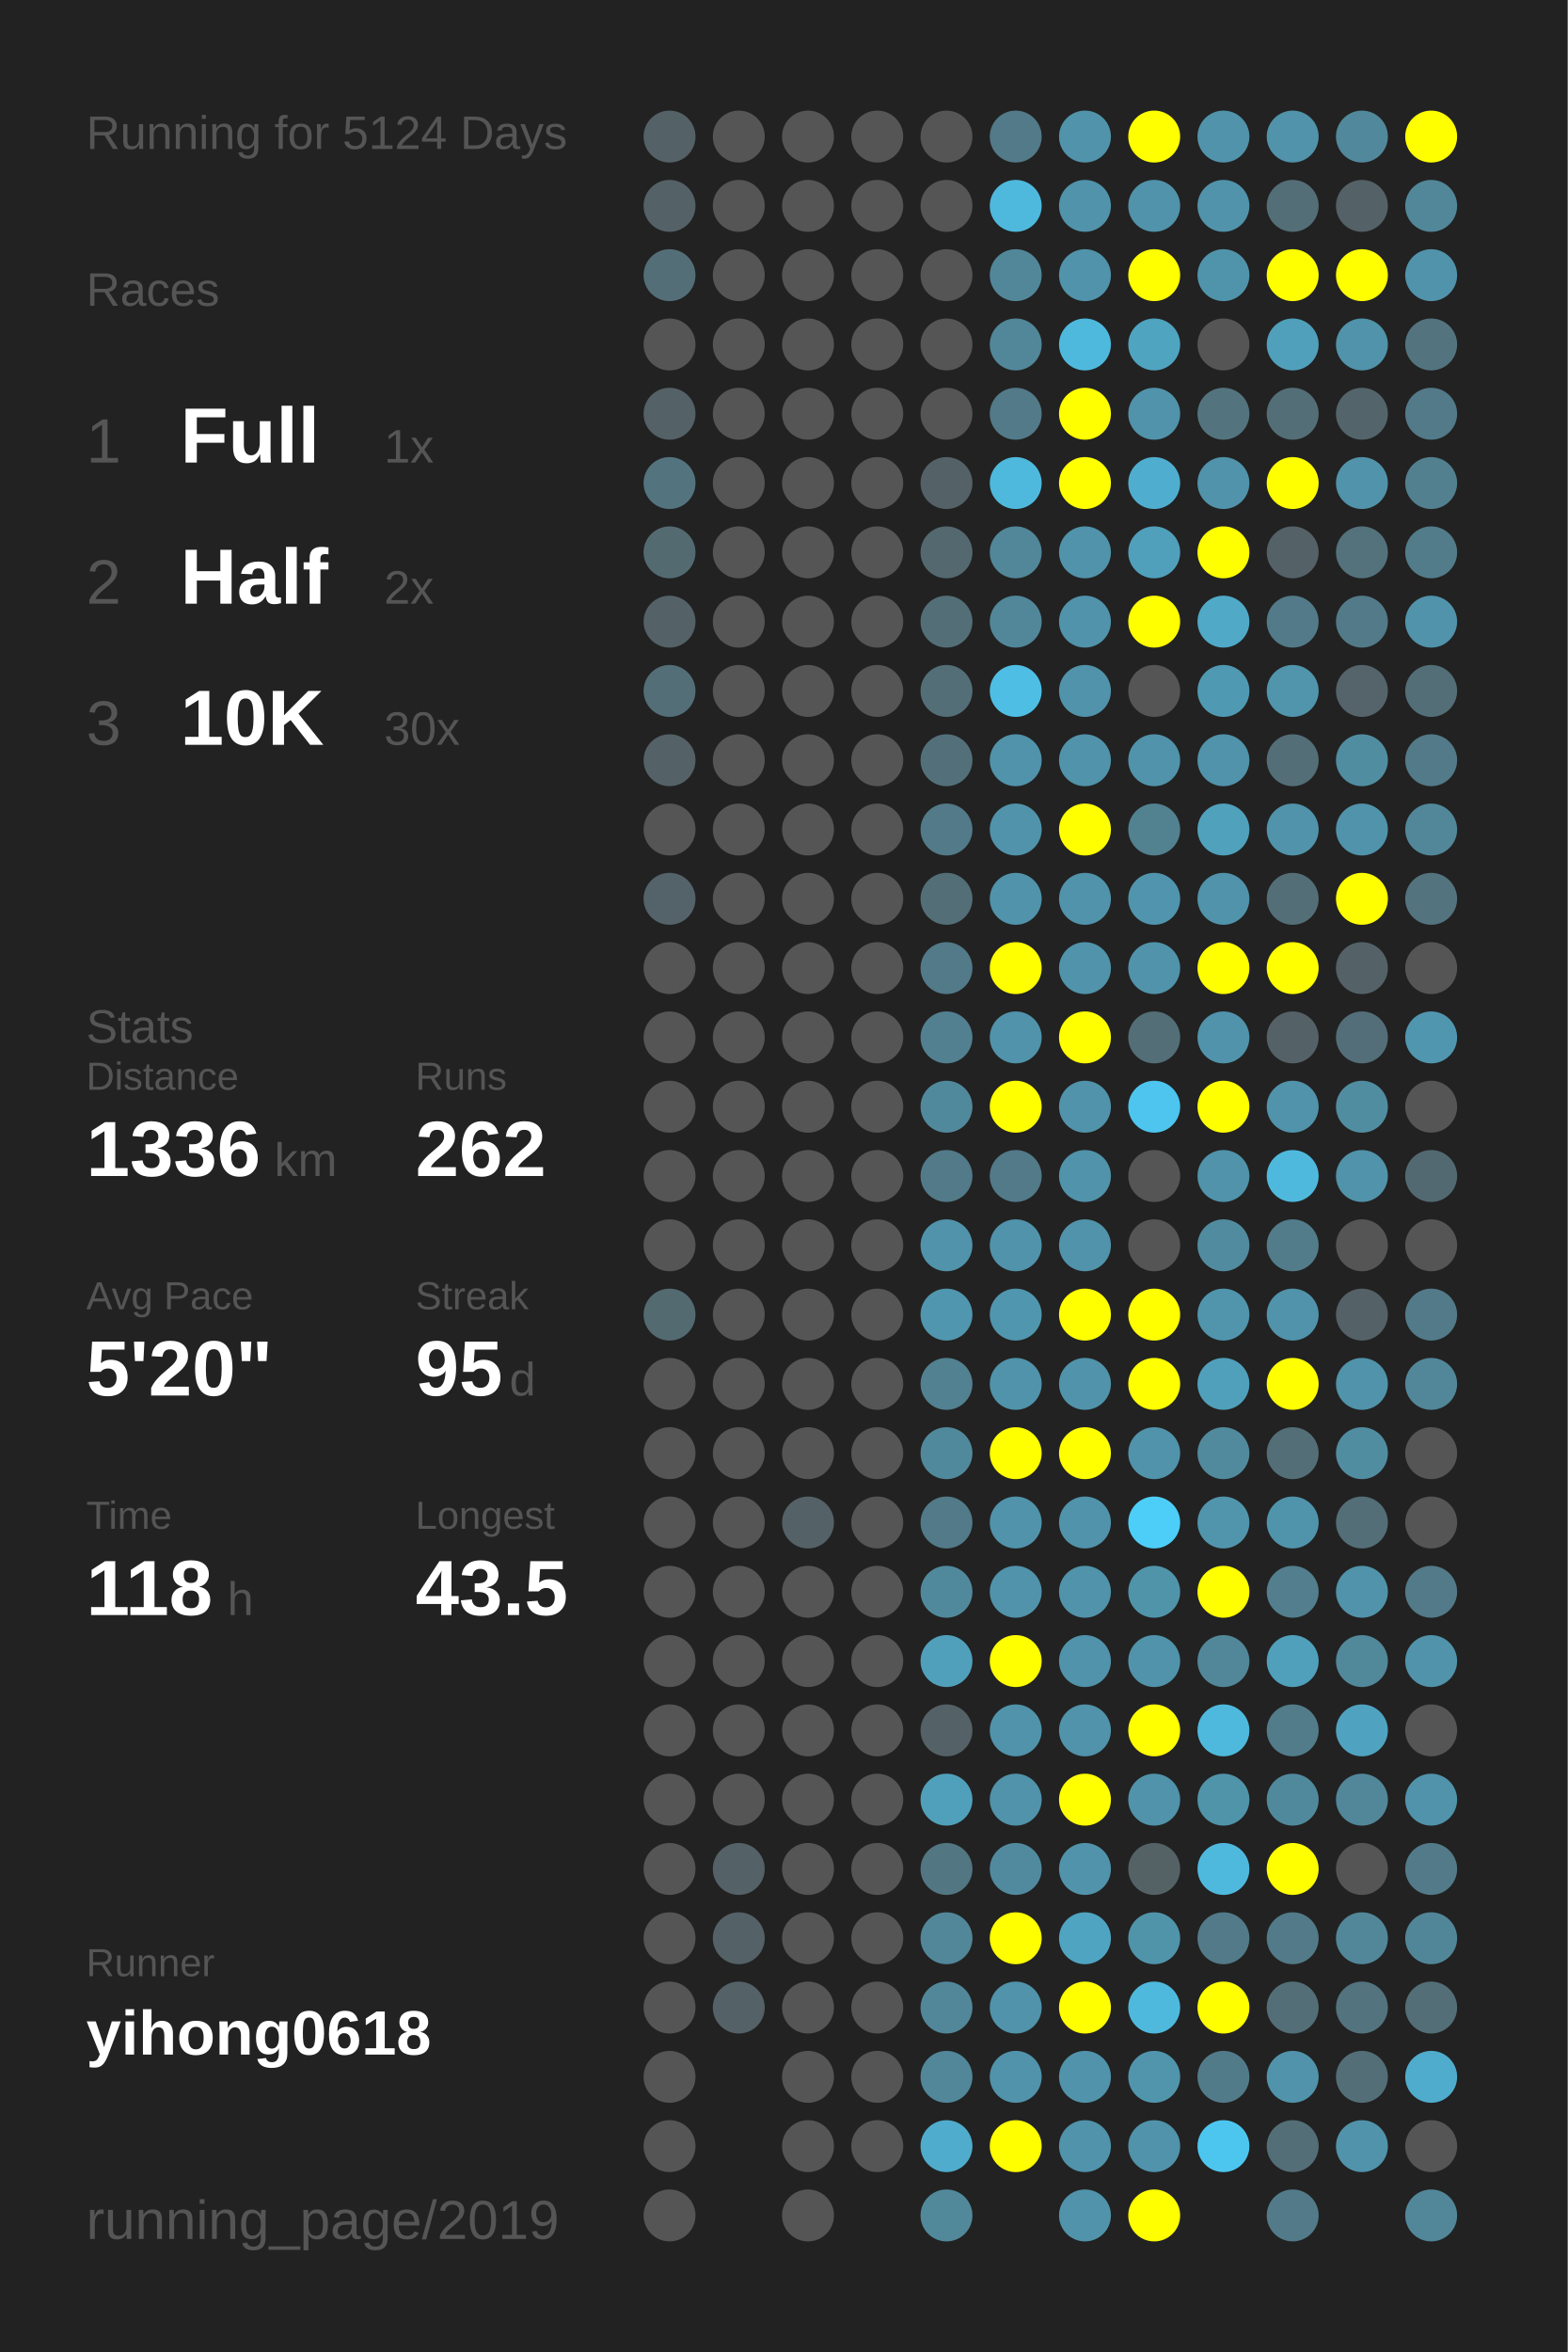
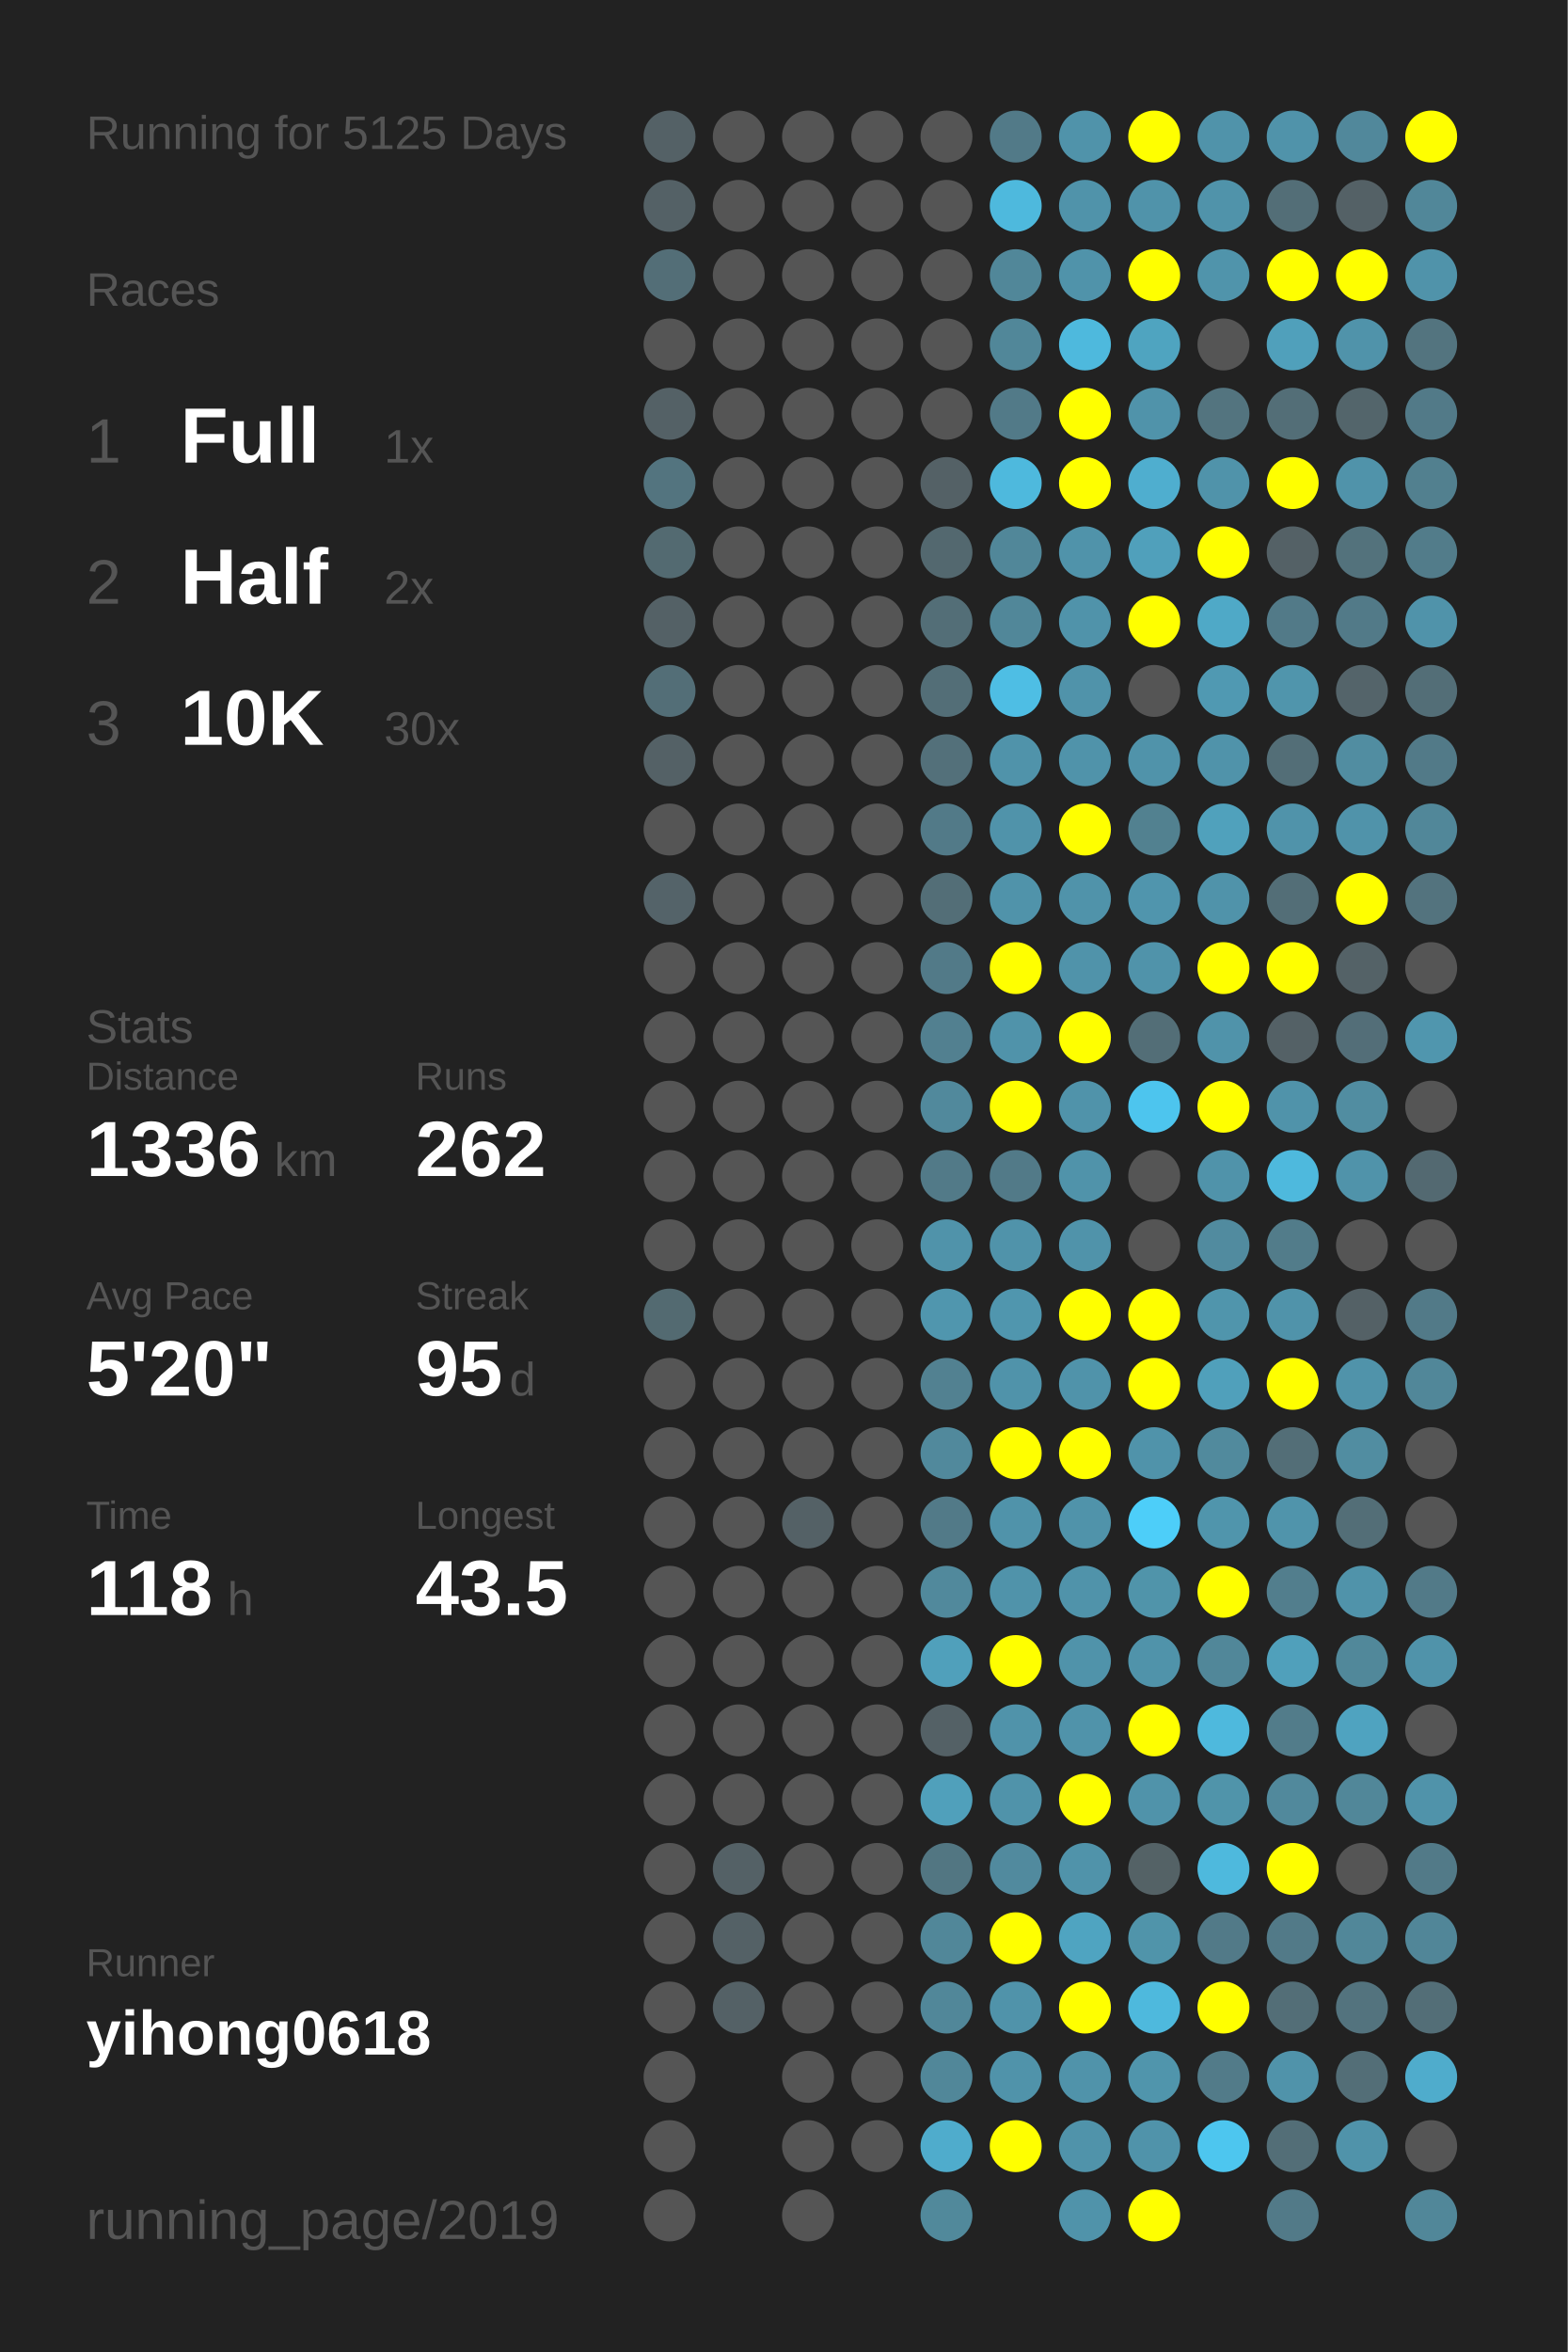
<svg xmlns="http://www.w3.org/2000/svg" baseProfile="full" height="300mm" version="1.1" viewBox="0,0,200,300" width="200mm">
  <defs />
  <rect fill="#222222" height="300" width="200" x="0" y="0" />
-   <text fill="#555555" style="font-size:6px; font-family:Arial;" x="11" y="19">Running for 5124 Days</text>
+   <text fill="#555555" style="font-size:6px; font-family:Arial;" x="11" y="19">Running for 5125 Days</text>
  <text fill="#555555" style="font-size:6px; font-family:Arial;" x="11" y="39">Races</text>
  <text fill="#555555" style="font-size:8px; font-family:Arial;" x="11" y="59">1</text>
  <text fill="#FFFFFF" style="font-size:10px; font-family:Arial; font-weight:bold;" x="23" y="59">Full</text>
  <text fill="#555555" style="font-size:6px; font-family:Arial;" x="49" y="59">1x</text>
  <text fill="#555555" style="font-size:8px; font-family:Arial;" x="11" y="77">2</text>
  <text fill="#FFFFFF" style="font-size:10px; font-family:Arial; font-weight:bold;" x="23" y="77">Half</text>
  <text fill="#555555" style="font-size:6px; font-family:Arial;" x="49" y="77">2x</text>
  <text fill="#555555" style="font-size:8px; font-family:Arial;" x="11" y="95">3</text>
  <text fill="#FFFFFF" style="font-size:10px; font-family:Arial; font-weight:bold;" x="23" y="95">10K</text>
  <text fill="#555555" style="font-size:6px; font-family:Arial;" x="49" y="95">30x</text>
  <text fill="#555555" style="font-size:6px; font-family:Arial;" x="11" y="133">Stats</text>
  <text fill="#555555" style="font-size:5px; font-family:Arial;" x="11" y="139">Distance</text>
  <text fill="#FFFFFF" style="font-size:10px; font-family:Arial; font-weight:bold;" x="11" y="150">1336</text>
  <text fill="#555555" style="font-size:6px; font-family:Arial;" x="35" y="150">km</text>
  <text fill="#555555" style="font-size:5px; font-family:Arial;" x="53" y="139">Runs</text>
  <text fill="#FFFFFF" style="font-size:10px; font-family:Arial; font-weight:bold;" x="53" y="150">262</text>
  <text fill="#555555" style="font-size:5px; font-family:Arial;" x="11" y="167">Avg Pace</text>
  <text fill="#FFFFFF" style="font-size:10px; font-family:Arial; font-weight:bold;" x="11" y="178">5'20"</text>
  <text fill="#555555" style="font-size:5px; font-family:Arial;" x="53" y="167">Streak</text>
  <text fill="#FFFFFF" style="font-size:10px; font-family:Arial; font-weight:bold;" x="53" y="178">95</text>
  <text fill="#555555" style="font-size:6px; font-family:Arial;" x="65" y="178">d</text>
  <text fill="#555555" style="font-size:5px; font-family:Arial;" x="11" y="195">Time</text>
  <text fill="#FFFFFF" style="font-size:10px; font-family:Arial; font-weight:bold;" x="11" y="206">118</text>
  <text fill="#555555" style="font-size:6px; font-family:Arial;" x="29" y="206">h</text>
  <text fill="#555555" style="font-size:5px; font-family:Arial;" x="53" y="195">Longest</text>
  <text fill="#FFFFFF" style="font-size:10px; font-family:Arial; font-weight:bold;" x="53" y="206">43.5</text>
  <text fill="#555555" style="font-size:5px; font-family:Arial;" x="11" y="252.065">Runner</text>
  <text fill="#FFFFFF" style="font-size:8px; font-family:Arial; font-weight:bold;" x="11" y="262.065">yihong0618</text>
  <text fill="#555555" style="font-size:7px; font-family:Arial;" x="11" y="285.581">running_page/2019</text>
  <circle cx="85.417" cy="17.419" fill="#546166" r="3.312" />
  <circle cx="85.417" cy="26.258" fill="#546166" r="3.312" />
  <circle cx="85.417" cy="35.097" fill="#536e77" r="3.312" />
  <circle cx="85.417" cy="43.935" fill="#555555" r="3.312" />
  <circle cx="85.417" cy="52.774" fill="#546166" r="3.312" />
  <circle cx="85.417" cy="61.613" fill="#53747f" r="3.312" />
  <circle cx="85.417" cy="70.452" fill="#536a71" r="3.312" />
  <circle cx="85.417" cy="79.29" fill="#546166" r="3.312" />
  <circle cx="85.417" cy="88.129" fill="#536e77" r="3.312" />
  <circle cx="85.417" cy="96.968" fill="#546166" r="3.312" />
  <circle cx="85.417" cy="105.806" fill="#555555" r="3.312" />
  <circle cx="85.417" cy="114.645" fill="#546369" r="3.312" />
  <circle cx="85.417" cy="123.484" fill="#555555" r="3.312" />
  <circle cx="85.417" cy="132.323" fill="#555555" r="3.312" />
  <circle cx="85.417" cy="141.161" fill="#555555" r="3.312" />
  <circle cx="85.417" cy="150" fill="#555555" r="3.312" />
  <circle cx="85.417" cy="158.839" fill="#555555" r="3.312" />
  <circle cx="85.417" cy="167.677" fill="#536a71" r="3.312" />
  <circle cx="85.417" cy="176.516" fill="#555555" r="3.312" />
  <circle cx="85.417" cy="185.355" fill="#555555" r="3.312" />
  <circle cx="85.417" cy="194.194" fill="#555555" r="3.312" />
  <circle cx="85.417" cy="203.032" fill="#555555" r="3.312" />
  <circle cx="85.417" cy="211.871" fill="#555555" r="3.312" />
  <circle cx="85.417" cy="220.71" fill="#555555" r="3.312" />
  <circle cx="85.417" cy="229.548" fill="#555555" r="3.312" />
  <circle cx="85.417" cy="238.387" fill="#555555" r="3.312" />
  <circle cx="85.417" cy="247.226" fill="#555555" r="3.312" />
  <circle cx="85.417" cy="256.065" fill="#555555" r="3.312" />
  <circle cx="85.417" cy="264.903" fill="#555555" r="3.312" />
  <circle cx="85.417" cy="273.742" fill="#555555" r="3.312" />
  <circle cx="85.417" cy="282.581" fill="#555555" r="3.312" />
  <circle cx="94.25" cy="17.419" fill="#555555" r="3.312" />
  <circle cx="94.25" cy="26.258" fill="#555555" r="3.312" />
  <circle cx="94.25" cy="35.097" fill="#555555" r="3.312" />
  <circle cx="94.25" cy="43.935" fill="#555555" r="3.312" />
  <circle cx="94.25" cy="52.774" fill="#555555" r="3.312" />
  <circle cx="94.25" cy="61.613" fill="#555555" r="3.312" />
  <circle cx="94.25" cy="70.452" fill="#555555" r="3.312" />
  <circle cx="94.25" cy="79.29" fill="#555555" r="3.312" />
  <circle cx="94.25" cy="88.129" fill="#555555" r="3.312" />
  <circle cx="94.25" cy="96.968" fill="#555555" r="3.312" />
  <circle cx="94.25" cy="105.806" fill="#555555" r="3.312" />
  <circle cx="94.25" cy="114.645" fill="#555555" r="3.312" />
  <circle cx="94.25" cy="123.484" fill="#555555" r="3.312" />
  <circle cx="94.25" cy="132.323" fill="#555555" r="3.312" />
  <circle cx="94.25" cy="141.161" fill="#555555" r="3.312" />
  <circle cx="94.25" cy="150" fill="#555555" r="3.312" />
  <circle cx="94.25" cy="158.839" fill="#555555" r="3.312" />
  <circle cx="94.25" cy="167.677" fill="#555555" r="3.312" />
  <circle cx="94.25" cy="176.516" fill="#555555" r="3.312" />
  <circle cx="94.25" cy="185.355" fill="#555555" r="3.312" />
  <circle cx="94.25" cy="194.194" fill="#555555" r="3.312" />
  <circle cx="94.25" cy="203.032" fill="#555555" r="3.312" />
  <circle cx="94.25" cy="211.871" fill="#555555" r="3.312" />
  <circle cx="94.25" cy="220.71" fill="#555555" r="3.312" />
  <circle cx="94.25" cy="229.548" fill="#555555" r="3.312" />
  <circle cx="94.25" cy="238.387" fill="#546166" r="3.312" />
  <circle cx="94.25" cy="247.226" fill="#546166" r="3.312" />
  <circle cx="94.25" cy="256.065" fill="#546166" r="3.312" />
  <circle cx="103.083" cy="17.419" fill="#555555" r="3.312" />
  <circle cx="103.083" cy="26.258" fill="#555555" r="3.312" />
  <circle cx="103.083" cy="35.097" fill="#555555" r="3.312" />
  <circle cx="103.083" cy="43.935" fill="#555555" r="3.312" />
  <circle cx="103.083" cy="52.774" fill="#555555" r="3.312" />
  <circle cx="103.083" cy="61.613" fill="#555555" r="3.312" />
  <circle cx="103.083" cy="70.452" fill="#555555" r="3.312" />
  <circle cx="103.083" cy="79.29" fill="#555555" r="3.312" />
  <circle cx="103.083" cy="88.129" fill="#555555" r="3.312" />
  <circle cx="103.083" cy="96.968" fill="#555555" r="3.312" />
  <circle cx="103.083" cy="105.806" fill="#555555" r="3.312" />
  <circle cx="103.083" cy="114.645" fill="#555555" r="3.312" />
  <circle cx="103.083" cy="123.484" fill="#555555" r="3.312" />
  <circle cx="103.083" cy="132.323" fill="#555555" r="3.312" />
  <circle cx="103.083" cy="141.161" fill="#555555" r="3.312" />
  <circle cx="103.083" cy="150" fill="#555555" r="3.312" />
  <circle cx="103.083" cy="158.839" fill="#555555" r="3.312" />
  <circle cx="103.083" cy="167.677" fill="#555555" r="3.312" />
  <circle cx="103.083" cy="176.516" fill="#555555" r="3.312" />
  <circle cx="103.083" cy="185.355" fill="#555555" r="3.312" />
  <circle cx="103.083" cy="194.194" fill="#546166" r="3.312" />
  <circle cx="103.083" cy="203.032" fill="#555555" r="3.312" />
  <circle cx="103.083" cy="211.871" fill="#555555" r="3.312" />
  <circle cx="103.083" cy="220.71" fill="#555555" r="3.312" />
  <circle cx="103.083" cy="229.548" fill="#555555" r="3.312" />
  <circle cx="103.083" cy="238.387" fill="#555555" r="3.312" />
  <circle cx="103.083" cy="247.226" fill="#555555" r="3.312" />
  <circle cx="103.083" cy="256.065" fill="#555555" r="3.312" />
  <circle cx="103.083" cy="264.903" fill="#555555" r="3.312" />
  <circle cx="103.083" cy="273.742" fill="#555555" r="3.312" />
  <circle cx="103.083" cy="282.581" fill="#555555" r="3.312" />
  <circle cx="111.917" cy="17.419" fill="#555555" r="3.312" />
  <circle cx="111.917" cy="26.258" fill="#555555" r="3.312" />
  <circle cx="111.917" cy="35.097" fill="#555555" r="3.312" />
  <circle cx="111.917" cy="43.935" fill="#555555" r="3.312" />
  <circle cx="111.917" cy="52.774" fill="#555555" r="3.312" />
  <circle cx="111.917" cy="61.613" fill="#555555" r="3.312" />
  <circle cx="111.917" cy="70.452" fill="#555555" r="3.312" />
  <circle cx="111.917" cy="79.29" fill="#555555" r="3.312" />
  <circle cx="111.917" cy="88.129" fill="#555555" r="3.312" />
  <circle cx="111.917" cy="96.968" fill="#555555" r="3.312" />
  <circle cx="111.917" cy="105.806" fill="#555555" r="3.312" />
  <circle cx="111.917" cy="114.645" fill="#555555" r="3.312" />
  <circle cx="111.917" cy="123.484" fill="#555555" r="3.312" />
  <circle cx="111.917" cy="132.323" fill="#555555" r="3.312" />
  <circle cx="111.917" cy="141.161" fill="#555555" r="3.312" />
  <circle cx="111.917" cy="150" fill="#555555" r="3.312" />
  <circle cx="111.917" cy="158.839" fill="#555555" r="3.312" />
  <circle cx="111.917" cy="167.677" fill="#555555" r="3.312" />
  <circle cx="111.917" cy="176.516" fill="#555555" r="3.312" />
  <circle cx="111.917" cy="185.355" fill="#555555" r="3.312" />
  <circle cx="111.917" cy="194.194" fill="#555555" r="3.312" />
  <circle cx="111.917" cy="203.032" fill="#555555" r="3.312" />
  <circle cx="111.917" cy="211.871" fill="#555555" r="3.312" />
  <circle cx="111.917" cy="220.71" fill="#555555" r="3.312" />
  <circle cx="111.917" cy="229.548" fill="#555555" r="3.312" />
  <circle cx="111.917" cy="238.387" fill="#555555" r="3.312" />
  <circle cx="111.917" cy="247.226" fill="#555555" r="3.312" />
  <circle cx="111.917" cy="256.065" fill="#555555" r="3.312" />
  <circle cx="111.917" cy="264.903" fill="#555555" r="3.312" />
  <circle cx="111.917" cy="273.742" fill="#555555" r="3.312" />
  <circle cx="120.75" cy="17.419" fill="#555555" r="3.312" />
  <circle cx="120.75" cy="26.258" fill="#555555" r="3.312" />
  <circle cx="120.75" cy="35.097" fill="#555555" r="3.312" />
  <circle cx="120.75" cy="43.935" fill="#555555" r="3.312" />
  <circle cx="120.75" cy="52.774" fill="#555555" r="3.312" />
  <circle cx="120.75" cy="61.613" fill="#546166" r="3.312" />
  <circle cx="120.75" cy="70.452" fill="#53686f" r="3.312" />
  <circle cx="120.75" cy="79.29" fill="#536e77" r="3.312" />
  <circle cx="120.75" cy="88.129" fill="#536e77" r="3.312" />
  <circle cx="120.75" cy="96.968" fill="#53707a" r="3.312" />
  <circle cx="120.75" cy="105.806" fill="#527a88" r="3.312" />
  <circle cx="120.75" cy="114.645" fill="#536e77" r="3.312" />
  <circle cx="120.75" cy="123.484" fill="#527a88" r="3.312" />
  <circle cx="120.75" cy="132.323" fill="#528090" r="3.312" />
  <circle cx="120.75" cy="141.161" fill="#51899c" r="3.312" />
  <circle cx="120.75" cy="150" fill="#527a88" r="3.312" />
  <circle cx="120.75" cy="158.839" fill="#5093aa" r="3.312" />
  <circle cx="120.75" cy="167.677" fill="#5096ae" r="3.312" />
  <circle cx="120.75" cy="176.516" fill="#528191" r="3.312" />
  <circle cx="120.75" cy="185.355" fill="#51899c" r="3.312" />
  <circle cx="120.75" cy="194.194" fill="#527a88" r="3.312" />
  <circle cx="120.75" cy="203.032" fill="#51899c" r="3.312" />
  <circle cx="120.75" cy="211.871" fill="#50a0bb" r="3.312" />
  <circle cx="120.75" cy="220.71" fill="#546166" r="3.312" />
  <circle cx="120.75" cy="229.548" fill="#50a0bb" r="3.312" />
  <circle cx="120.75" cy="238.387" fill="#527682" r="3.312" />
  <circle cx="120.75" cy="247.226" fill="#518799" r="3.312" />
  <circle cx="120.75" cy="256.065" fill="#518799" r="3.312" />
  <circle cx="120.75" cy="264.903" fill="#518799" r="3.312" />
  <circle cx="120.75" cy="273.742" fill="#4faccc" r="3.312" />
  <circle cx="120.75" cy="282.581" fill="#51899b" r="3.312" />
  <circle cx="129.583" cy="17.419" fill="#527a88" r="3.312" />
  <circle cx="129.583" cy="26.258" fill="#4eb9dd" r="3.312" />
  <circle cx="129.583" cy="35.097" fill="#518799" r="3.312" />
  <circle cx="129.583" cy="43.935" fill="#518799" r="3.312" />
  <circle cx="129.583" cy="52.774" fill="#527a88" r="3.312" />
  <circle cx="129.583" cy="61.613" fill="#4eb9dd" r="3.312" />
  <circle cx="129.583" cy="70.452" fill="#518799" r="3.312" />
  <circle cx="129.583" cy="79.29" fill="#518799" r="3.312" />
  <circle cx="129.583" cy="88.129" fill="#4ebee4" r="3.312" />
  <circle cx="129.583" cy="96.968" fill="#5093aa" r="3.312" />
  <circle cx="129.583" cy="105.806" fill="#5093aa" r="3.312" />
  <circle cx="129.583" cy="114.645" fill="#5093aa" r="3.312" />
  <circle cx="129.583" cy="123.484" fill="#FFFF00" r="3.312" />
  <circle cx="129.583" cy="132.323" fill="#5093aa" r="3.312" />
  <circle cx="129.583" cy="141.161" fill="#FFFF00" r="3.312" />
  <circle cx="129.583" cy="150" fill="#527a88" r="3.312" />
  <circle cx="129.583" cy="158.839" fill="#5093aa" r="3.312" />
  <circle cx="129.583" cy="167.677" fill="#5096ae" r="3.312" />
  <circle cx="129.583" cy="176.516" fill="#5093aa" r="3.312" />
  <circle cx="129.583" cy="185.355" fill="#FFFF00" r="3.312" />
  <circle cx="129.583" cy="194.194" fill="#5093aa" r="3.312" />
  <circle cx="129.583" cy="203.032" fill="#5093aa" r="3.312" />
  <circle cx="129.583" cy="211.871" fill="#FFFF00" r="3.312" />
  <circle cx="129.583" cy="220.71" fill="#5093aa" r="3.312" />
  <circle cx="129.583" cy="229.548" fill="#5093aa" r="3.312" />
  <circle cx="129.583" cy="238.387" fill="#518a9e" r="3.312" />
  <circle cx="129.583" cy="247.226" fill="#FFFF00" r="3.312" />
  <circle cx="129.583" cy="256.065" fill="#5093aa" r="3.312" />
  <circle cx="129.583" cy="264.903" fill="#5093aa" r="3.312" />
  <circle cx="129.583" cy="273.742" fill="#FFFF00" r="3.312" />
  <circle cx="138.417" cy="17.419" fill="#5093aa" r="3.312" />
  <circle cx="138.417" cy="26.258" fill="#5093aa" r="3.312" />
  <circle cx="138.417" cy="35.097" fill="#5093aa" r="3.312" />
  <circle cx="138.417" cy="43.935" fill="#4eb9dd" r="3.312" />
  <circle cx="138.417" cy="52.774" fill="#FFFF00" r="3.312" />
  <circle cx="138.417" cy="61.613" fill="#FFFF00" r="3.312" />
  <circle cx="138.417" cy="70.452" fill="#5093aa" r="3.312" />
  <circle cx="138.417" cy="79.29" fill="#5093aa" r="3.312" />
  <circle cx="138.417" cy="88.129" fill="#5093aa" r="3.312" />
  <circle cx="138.417" cy="96.968" fill="#5093aa" r="3.312" />
  <circle cx="138.417" cy="105.806" fill="#FFFF00" r="3.312" />
  <circle cx="138.417" cy="114.645" fill="#5093aa" r="3.312" />
  <circle cx="138.417" cy="123.484" fill="#5093aa" r="3.312" />
  <circle cx="138.417" cy="132.323" fill="#FFFF00" r="3.312" />
  <circle cx="138.417" cy="141.161" fill="#5093aa" r="3.312" />
  <circle cx="138.417" cy="150" fill="#5093aa" r="3.312" />
  <circle cx="138.417" cy="158.839" fill="#5093aa" r="3.312" />
  <circle cx="138.417" cy="167.677" fill="#FFFF00" r="3.312" />
  <circle cx="138.417" cy="176.516" fill="#5093aa" r="3.312" />
  <circle cx="138.417" cy="185.355" fill="#FFFF00" r="3.312" />
  <circle cx="138.417" cy="194.194" fill="#5093aa" r="3.312" />
  <circle cx="138.417" cy="203.032" fill="#5093aa" r="3.312" />
  <circle cx="138.417" cy="211.871" fill="#5093aa" r="3.312" />
  <circle cx="138.417" cy="220.71" fill="#5093aa" r="3.312" />
  <circle cx="138.417" cy="229.548" fill="#FFFF00" r="3.312" />
  <circle cx="138.417" cy="238.387" fill="#5093aa" r="3.312" />
  <circle cx="138.417" cy="247.226" fill="#4fa4c1" r="3.312" />
  <circle cx="138.417" cy="256.065" fill="#FFFF00" r="3.312" />
  <circle cx="138.417" cy="264.903" fill="#5093aa" r="3.312" />
  <circle cx="138.417" cy="273.742" fill="#5093aa" r="3.312" />
  <circle cx="138.417" cy="282.581" fill="#5093aa" r="3.312" />
  <circle cx="147.25" cy="17.419" fill="#FFFF00" r="3.312" />
  <circle cx="147.25" cy="26.258" fill="#5093aa" r="3.312" />
  <circle cx="147.25" cy="35.097" fill="#FFFF00" r="3.312" />
  <circle cx="147.25" cy="43.935" fill="#4fa4c0" r="3.312" />
  <circle cx="147.25" cy="52.774" fill="#5093aa" r="3.312" />
  <circle cx="147.25" cy="61.613" fill="#4faecf" r="3.312" />
  <circle cx="147.25" cy="70.452" fill="#50a0bb" r="3.312" />
  <circle cx="147.25" cy="79.29" fill="#FFFF00" r="3.312" />
  <circle cx="147.25" cy="88.129" fill="#555555" r="3.312" />
  <circle cx="147.25" cy="96.968" fill="#5093aa" r="3.312" />
  <circle cx="147.25" cy="105.806" fill="#528190" r="3.312" />
  <circle cx="147.25" cy="114.645" fill="#5095ad" r="3.312" />
  <circle cx="147.25" cy="123.484" fill="#5093aa" r="3.312" />
  <circle cx="147.25" cy="132.323" fill="#536e77" r="3.312" />
  <circle cx="147.25" cy="141.161" fill="#4dc5ee" r="3.312" />
  <circle cx="147.25" cy="150" fill="#555555" r="3.312" />
  <circle cx="147.25" cy="158.839" fill="#555555" r="3.312" />
  <circle cx="147.25" cy="167.677" fill="#FFFF00" r="3.312" />
  <circle cx="147.25" cy="176.516" fill="#FFFF00" r="3.312" />
  <circle cx="147.25" cy="185.355" fill="#5093aa" r="3.312" />
  <circle cx="147.25" cy="194.194" fill="#4dcef9" r="3.312" />
  <circle cx="147.25" cy="203.032" fill="#5094aa" r="3.312" />
  <circle cx="147.25" cy="211.871" fill="#5093aa" r="3.312" />
  <circle cx="147.25" cy="220.71" fill="#FFFF00" r="3.312" />
  <circle cx="147.25" cy="229.548" fill="#5093aa" r="3.312" />
  <circle cx="147.25" cy="238.387" fill="#546266" r="3.312" />
  <circle cx="147.25" cy="247.226" fill="#5094aa" r="3.312" />
  <circle cx="147.25" cy="256.065" fill="#4eb9dd" r="3.312" />
  <circle cx="147.25" cy="264.903" fill="#5095ac" r="3.312" />
  <circle cx="147.25" cy="273.742" fill="#5093aa" r="3.312" />
  <circle cx="147.25" cy="282.581" fill="#FFFF00" r="3.312" />
  <circle cx="156.083" cy="17.419" fill="#5093aa" r="3.312" />
  <circle cx="156.083" cy="26.258" fill="#5093aa" r="3.312" />
  <circle cx="156.083" cy="35.097" fill="#5094ab" r="3.312" />
  <circle cx="156.083" cy="43.935" fill="#555555" r="3.312" />
  <circle cx="156.083" cy="52.774" fill="#53747f" r="3.312" />
  <circle cx="156.083" cy="61.613" fill="#5093aa" r="3.312" />
  <circle cx="156.083" cy="70.452" fill="#FFFF00" r="3.312" />
  <circle cx="156.083" cy="79.29" fill="#4fa9c7" r="3.312" />
  <circle cx="156.083" cy="88.129" fill="#5099b2" r="3.312" />
  <circle cx="156.083" cy="96.968" fill="#5093aa" r="3.312" />
  <circle cx="156.083" cy="105.806" fill="#50a1bc" r="3.312" />
  <circle cx="156.083" cy="114.645" fill="#5093aa" r="3.312" />
  <circle cx="156.083" cy="123.484" fill="#FFFF00" r="3.312" />
  <circle cx="156.083" cy="132.323" fill="#5093aa" r="3.312" />
  <circle cx="156.083" cy="141.161" fill="#FFFF00" r="3.312" />
  <circle cx="156.083" cy="150" fill="#5093aa" r="3.312" />
  <circle cx="156.083" cy="158.839" fill="#518b9f" r="3.312" />
  <circle cx="156.083" cy="167.677" fill="#5095ac" r="3.312" />
  <circle cx="156.083" cy="176.516" fill="#50a0bb" r="3.312" />
  <circle cx="156.083" cy="185.355" fill="#518a9d" r="3.312" />
  <circle cx="156.083" cy="194.194" fill="#5095ac" r="3.312" />
  <circle cx="156.083" cy="203.032" fill="#FFFF00" r="3.312" />
  <circle cx="156.083" cy="211.871" fill="#518799" r="3.312" />
  <circle cx="156.083" cy="220.71" fill="#4eb9dd" r="3.312" />
  <circle cx="156.083" cy="229.548" fill="#5094aa" r="3.312" />
  <circle cx="156.083" cy="238.387" fill="#4eb9dd" r="3.312" />
  <circle cx="156.083" cy="247.226" fill="#527a88" r="3.312" />
  <circle cx="156.083" cy="256.065" fill="#FFFF00" r="3.312" />
  <circle cx="156.083" cy="264.903" fill="#527b89" r="3.312" />
  <circle cx="156.083" cy="273.742" fill="#4dc6ef" r="3.312" />
  <circle cx="164.917" cy="17.419" fill="#5093aa" r="3.312" />
  <circle cx="164.917" cy="26.258" fill="#536e77" r="3.312" />
  <circle cx="164.917" cy="35.097" fill="#FFFF00" r="3.312" />
  <circle cx="164.917" cy="43.935" fill="#50a0bb" r="3.312" />
  <circle cx="164.917" cy="52.774" fill="#536e77" r="3.312" />
  <circle cx="164.917" cy="61.613" fill="#FFFF00" r="3.312" />
  <circle cx="164.917" cy="70.452" fill="#546166" r="3.312" />
  <circle cx="164.917" cy="79.29" fill="#527a88" r="3.312" />
  <circle cx="164.917" cy="88.129" fill="#5095ac" r="3.312" />
  <circle cx="164.917" cy="96.968" fill="#536e77" r="3.312" />
  <circle cx="164.917" cy="105.806" fill="#5093aa" r="3.312" />
  <circle cx="164.917" cy="114.645" fill="#536e77" r="3.312" />
  <circle cx="164.917" cy="123.484" fill="#FFFF00" r="3.312" />
  <circle cx="164.917" cy="132.323" fill="#546166" r="3.312" />
  <circle cx="164.917" cy="141.161" fill="#5093aa" r="3.312" />
  <circle cx="164.917" cy="150" fill="#4eb9dd" r="3.312" />
  <circle cx="164.917" cy="158.839" fill="#527c8a" r="3.312" />
  <circle cx="164.917" cy="167.677" fill="#5093aa" r="3.312" />
  <circle cx="164.917" cy="176.516" fill="#FFFF00" r="3.312" />
  <circle cx="164.917" cy="185.355" fill="#536e77" r="3.312" />
  <circle cx="164.917" cy="194.194" fill="#5094ab" r="3.312" />
  <circle cx="164.917" cy="203.032" fill="#527e8d" r="3.312" />
  <circle cx="164.917" cy="211.871" fill="#50a0bb" r="3.312" />
  <circle cx="164.917" cy="220.71" fill="#527c8a" r="3.312" />
  <circle cx="164.917" cy="229.548" fill="#51899c" r="3.312" />
  <circle cx="164.917" cy="238.387" fill="#FFFF00" r="3.312" />
  <circle cx="164.917" cy="247.226" fill="#527a88" r="3.312" />
  <circle cx="164.917" cy="256.065" fill="#536e77" r="3.312" />
  <circle cx="164.917" cy="264.903" fill="#5093aa" r="3.312" />
  <circle cx="164.917" cy="273.742" fill="#536e77" r="3.312" />
  <circle cx="164.917" cy="282.581" fill="#527a88" r="3.312" />
  <circle cx="173.75" cy="17.419" fill="#51889b" r="3.312" />
  <circle cx="173.75" cy="26.258" fill="#546166" r="3.312" />
  <circle cx="173.75" cy="35.097" fill="#FFFF00" r="3.312" />
  <circle cx="173.75" cy="43.935" fill="#5093aa" r="3.312" />
  <circle cx="173.75" cy="52.774" fill="#53656b" r="3.312" />
  <circle cx="173.75" cy="61.613" fill="#5093aa" r="3.312" />
  <circle cx="173.75" cy="70.452" fill="#53727c" r="3.312" />
  <circle cx="173.75" cy="79.29" fill="#527a88" r="3.312" />
  <circle cx="173.75" cy="88.129" fill="#54646a" r="3.312" />
  <circle cx="173.75" cy="96.968" fill="#518da1" r="3.312" />
  <circle cx="173.75" cy="105.806" fill="#5093aa" r="3.312" />
  <circle cx="173.75" cy="114.645" fill="#FFFF00" r="3.312" />
  <circle cx="173.75" cy="123.484" fill="#546267" r="3.312" />
  <circle cx="173.75" cy="132.323" fill="#536e78" r="3.312" />
  <circle cx="173.75" cy="141.161" fill="#518da1" r="3.312" />
  <circle cx="173.75" cy="150" fill="#5093aa" r="3.312" />
  <circle cx="173.75" cy="158.839" fill="#555555" r="3.312" />
  <circle cx="173.75" cy="167.677" fill="#546166" r="3.312" />
  <circle cx="173.75" cy="176.516" fill="#5093aa" r="3.312" />
  <circle cx="173.75" cy="185.355" fill="#518da1" r="3.312" />
  <circle cx="173.75" cy="194.194" fill="#536e77" r="3.312" />
  <circle cx="173.75" cy="203.032" fill="#5093aa" r="3.312" />
  <circle cx="173.75" cy="211.871" fill="#51889a" r="3.312" />
  <circle cx="173.75" cy="220.71" fill="#4fa3c0" r="3.312" />
  <circle cx="173.75" cy="229.548" fill="#518799" r="3.312" />
  <circle cx="173.75" cy="238.387" fill="#555555" r="3.312" />
  <circle cx="173.75" cy="247.226" fill="#518799" r="3.312" />
  <circle cx="173.75" cy="256.065" fill="#53737e" r="3.312" />
  <circle cx="173.75" cy="264.903" fill="#536e77" r="3.312" />
  <circle cx="173.75" cy="273.742" fill="#5093aa" r="3.312" />
  <circle cx="182.583" cy="17.419" fill="#FFFF00" r="3.312" />
  <circle cx="182.583" cy="26.258" fill="#518799" r="3.312" />
  <circle cx="182.583" cy="35.097" fill="#5093aa" r="3.312" />
  <circle cx="182.583" cy="43.935" fill="#53747f" r="3.312" />
  <circle cx="182.583" cy="52.774" fill="#527a88" r="3.312" />
  <circle cx="182.583" cy="61.613" fill="#52808f" r="3.312" />
  <circle cx="182.583" cy="70.452" fill="#527c8a" r="3.312" />
  <circle cx="182.583" cy="79.29" fill="#5093aa" r="3.312" />
  <circle cx="182.583" cy="88.129" fill="#536e77" r="3.312" />
  <circle cx="182.583" cy="96.968" fill="#527a88" r="3.312" />
  <circle cx="182.583" cy="105.806" fill="#518799" r="3.312" />
  <circle cx="182.583" cy="114.645" fill="#53737e" r="3.312" />
  <circle cx="182.583" cy="123.484" fill="#555555" r="3.312" />
  <circle cx="182.583" cy="132.323" fill="#5096ae" r="3.312" />
  <circle cx="182.583" cy="141.161" fill="#555555" r="3.312" />
  <circle cx="182.583" cy="150" fill="#536971" r="3.312" />
  <circle cx="182.583" cy="158.839" fill="#555555" r="3.312" />
  <circle cx="182.583" cy="167.677" fill="#527a88" r="3.312" />
  <circle cx="182.583" cy="176.516" fill="#518799" r="3.312" />
  <circle cx="182.583" cy="185.355" fill="#555555" r="3.312" />
  <circle cx="182.583" cy="194.194" fill="#555555" r="3.312" />
  <circle cx="182.583" cy="203.032" fill="#527a88" r="3.312" />
  <circle cx="182.583" cy="211.871" fill="#5093aa" r="3.312" />
  <circle cx="182.583" cy="220.71" fill="#555555" r="3.312" />
  <circle cx="182.583" cy="229.548" fill="#5093aa" r="3.312" />
  <circle cx="182.583" cy="238.387" fill="#527a88" r="3.312" />
  <circle cx="182.583" cy="247.226" fill="#518698" r="3.312" />
  <circle cx="182.583" cy="256.065" fill="#536e77" r="3.312" />
  <circle cx="182.583" cy="264.903" fill="#4faccc" r="3.312" />
  <circle cx="182.583" cy="273.742" fill="#555555" r="3.312" />
  <circle cx="182.583" cy="282.581" fill="#518799" r="3.312" />
</svg>
